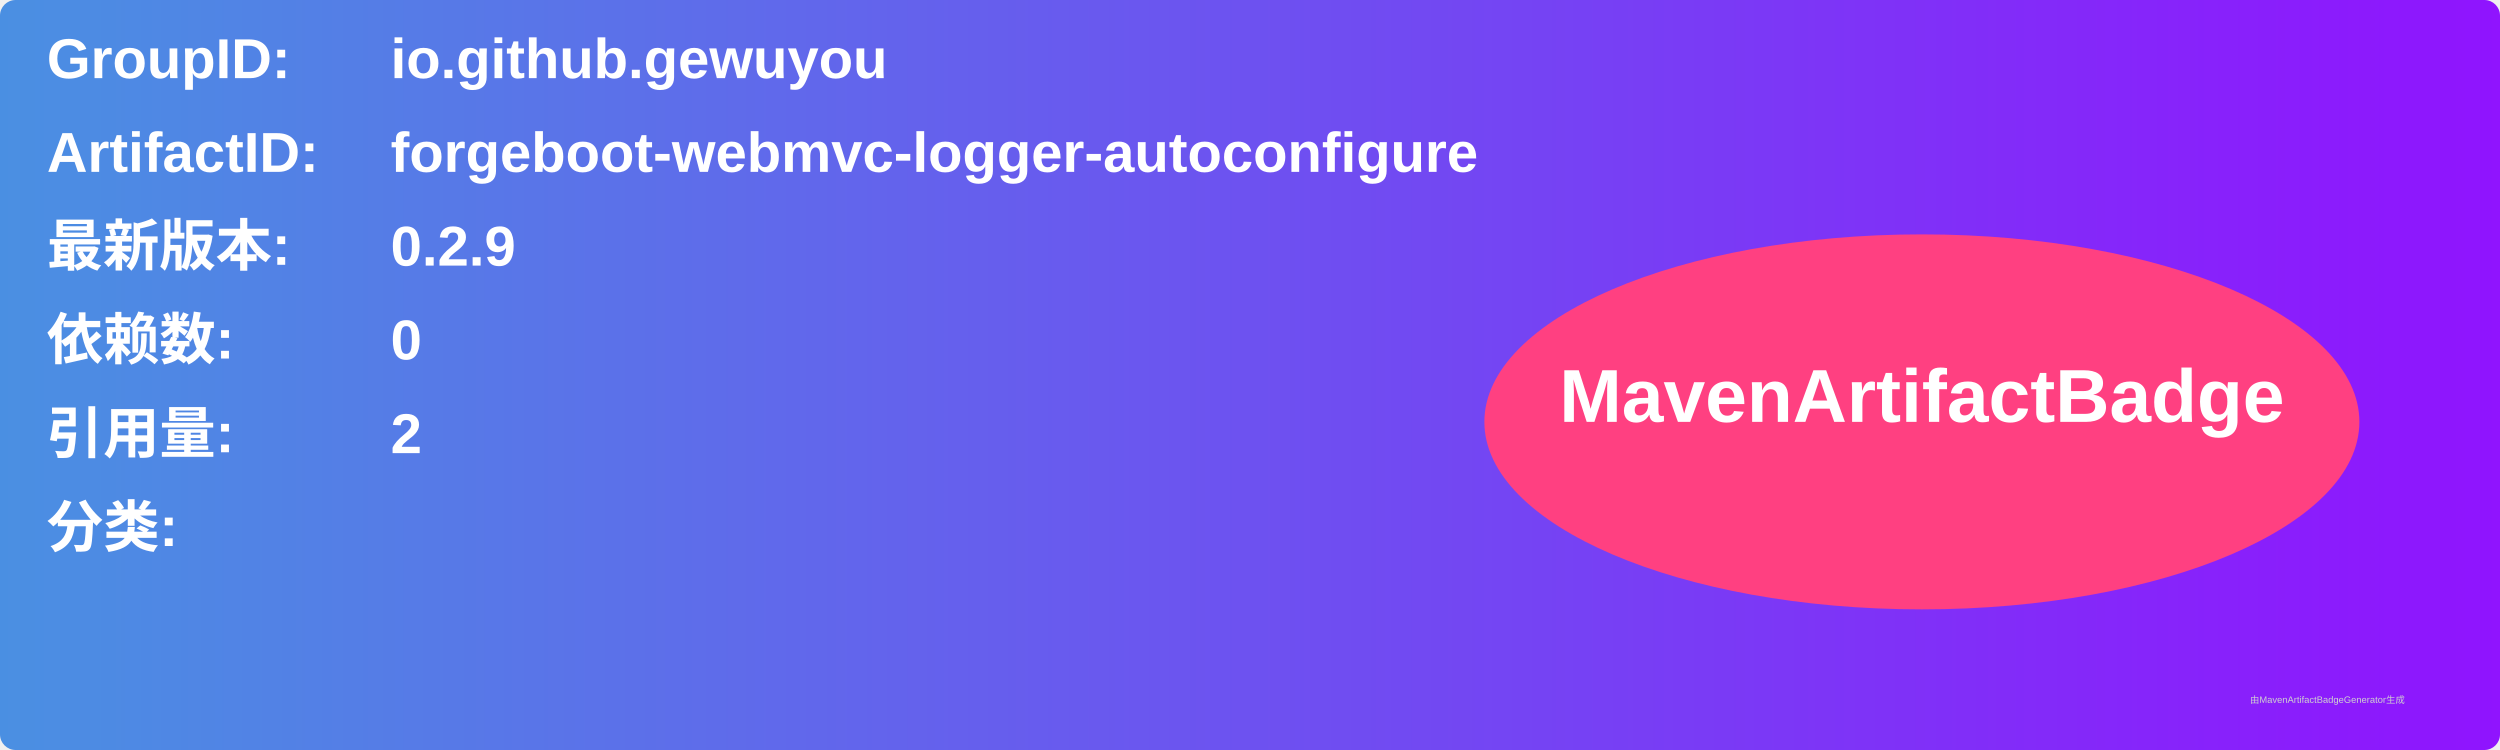
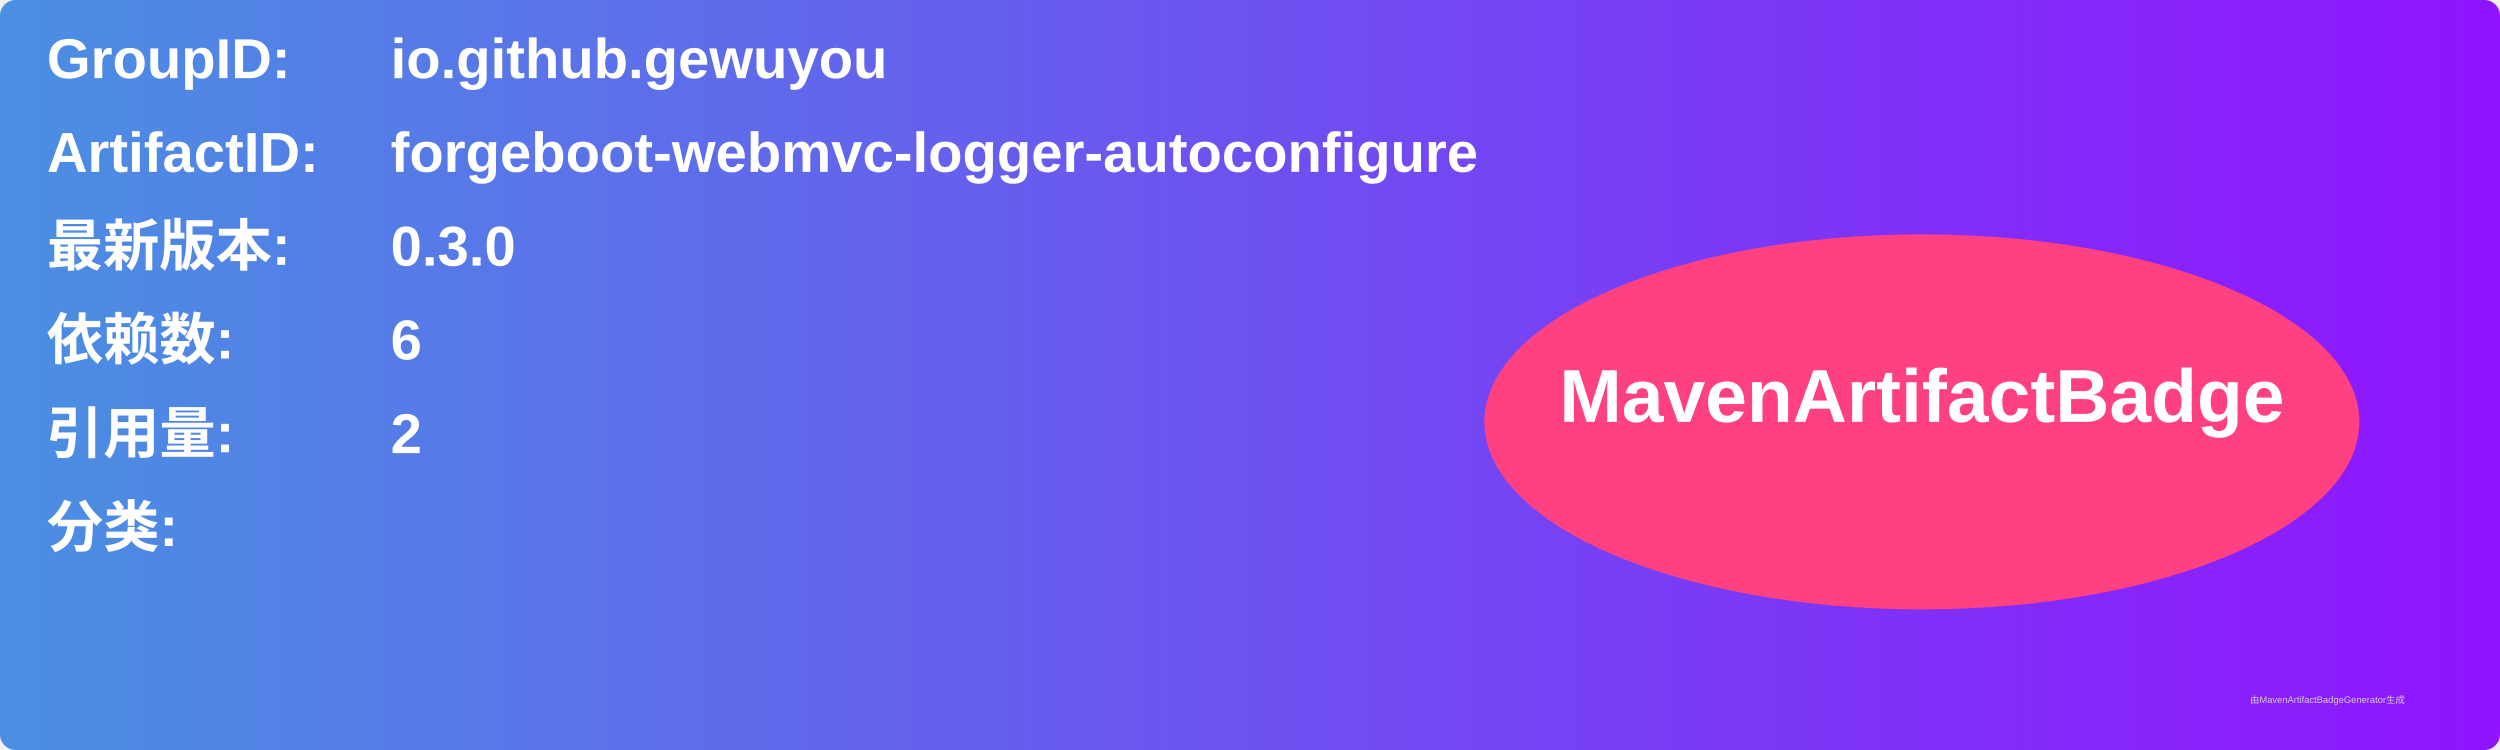
<svg xmlns="http://www.w3.org/2000/svg" width="800" height="240" viewBox="0 0 800 240">
  <linearGradient id="grad" x1="0%" y1="0%" x2="100%" y2="0%">
    <stop offset="0%" stop-color="#4a90e2" />
    <stop offset="100%" stop-color="#9013fe" />
  </linearGradient>
  <rect width="100%" height="100%" rx="5" ry="5" fill="url(#grad)" />
  <g transform="translate(15, 15)">
    <text x="0" y="10" font-family="Arial" font-size="18" fill="white" font-weight="bold" width="260">GroupID:</text>
    <text x="110" y="10" font-family="Arial" font-size="18" fill="white" font-weight="bold" width="460">io.github.gewuyou</text>
    <text x="0" y="40" font-family="Arial" font-size="18" fill="white" font-weight="bold" width="260">ArtifactID:</text>
    <text x="110" y="40" font-family="Arial" font-size="18" fill="white" font-weight="bold" width="460">forgeboot-webmvc-logger-autoconfigure</text>
    <text x="0" y="70" font-family="Arial" font-size="18" fill="white" font-weight="bold">最新版本:</text>
    <text x="110" y="70" font-family="Arial" font-size="18" fill="white" font-weight="bold">
-       <tspan font-weight="bold">0.2.9</tspan>
+       <tspan font-weight="bold">0.3.0</tspan>
    </text>
    <text x="0" y="100" font-family="Arial" font-size="18" fill="white" font-weight="bold">依赖数: </text>
    <text x="110" y="100" font-family="Arial" font-size="18" fill="white">
-       <tspan font-weight="bold">0</tspan>
+       <tspan font-weight="bold">6</tspan>
    </text>
    <text x="0" y="130" font-family="Arial" font-size="18" fill="white" font-weight="bold">引用量: </text>
    <text x="110" y="130" font-family="Arial" font-size="18" fill="white">
      <tspan font-weight="bold">2</tspan>
    </text>
    <text x="0" y="160" font-family="Arial" font-size="18" fill="white" font-weight="bold">分类:</text>
    <text x="10" y="190" font-family="Arial" font-size="10" fill="white">
      <tspan font-weight="bold" />
    </text>
    <ellipse cx="600" cy="120" rx="140" ry="60" fill="#ff4081" />
    <text x="600" y="120" text-anchor="middle" font-family="Arial" font-size="24" fill="white" font-weight="bold">MavenArtifactBadge</text>
  </g>
  <text x="720" y="225" font-family="Arial" font-size="3" fill="#d0d0d0">由MavenArtifactBadgeGenerator生成</text>
</svg>
